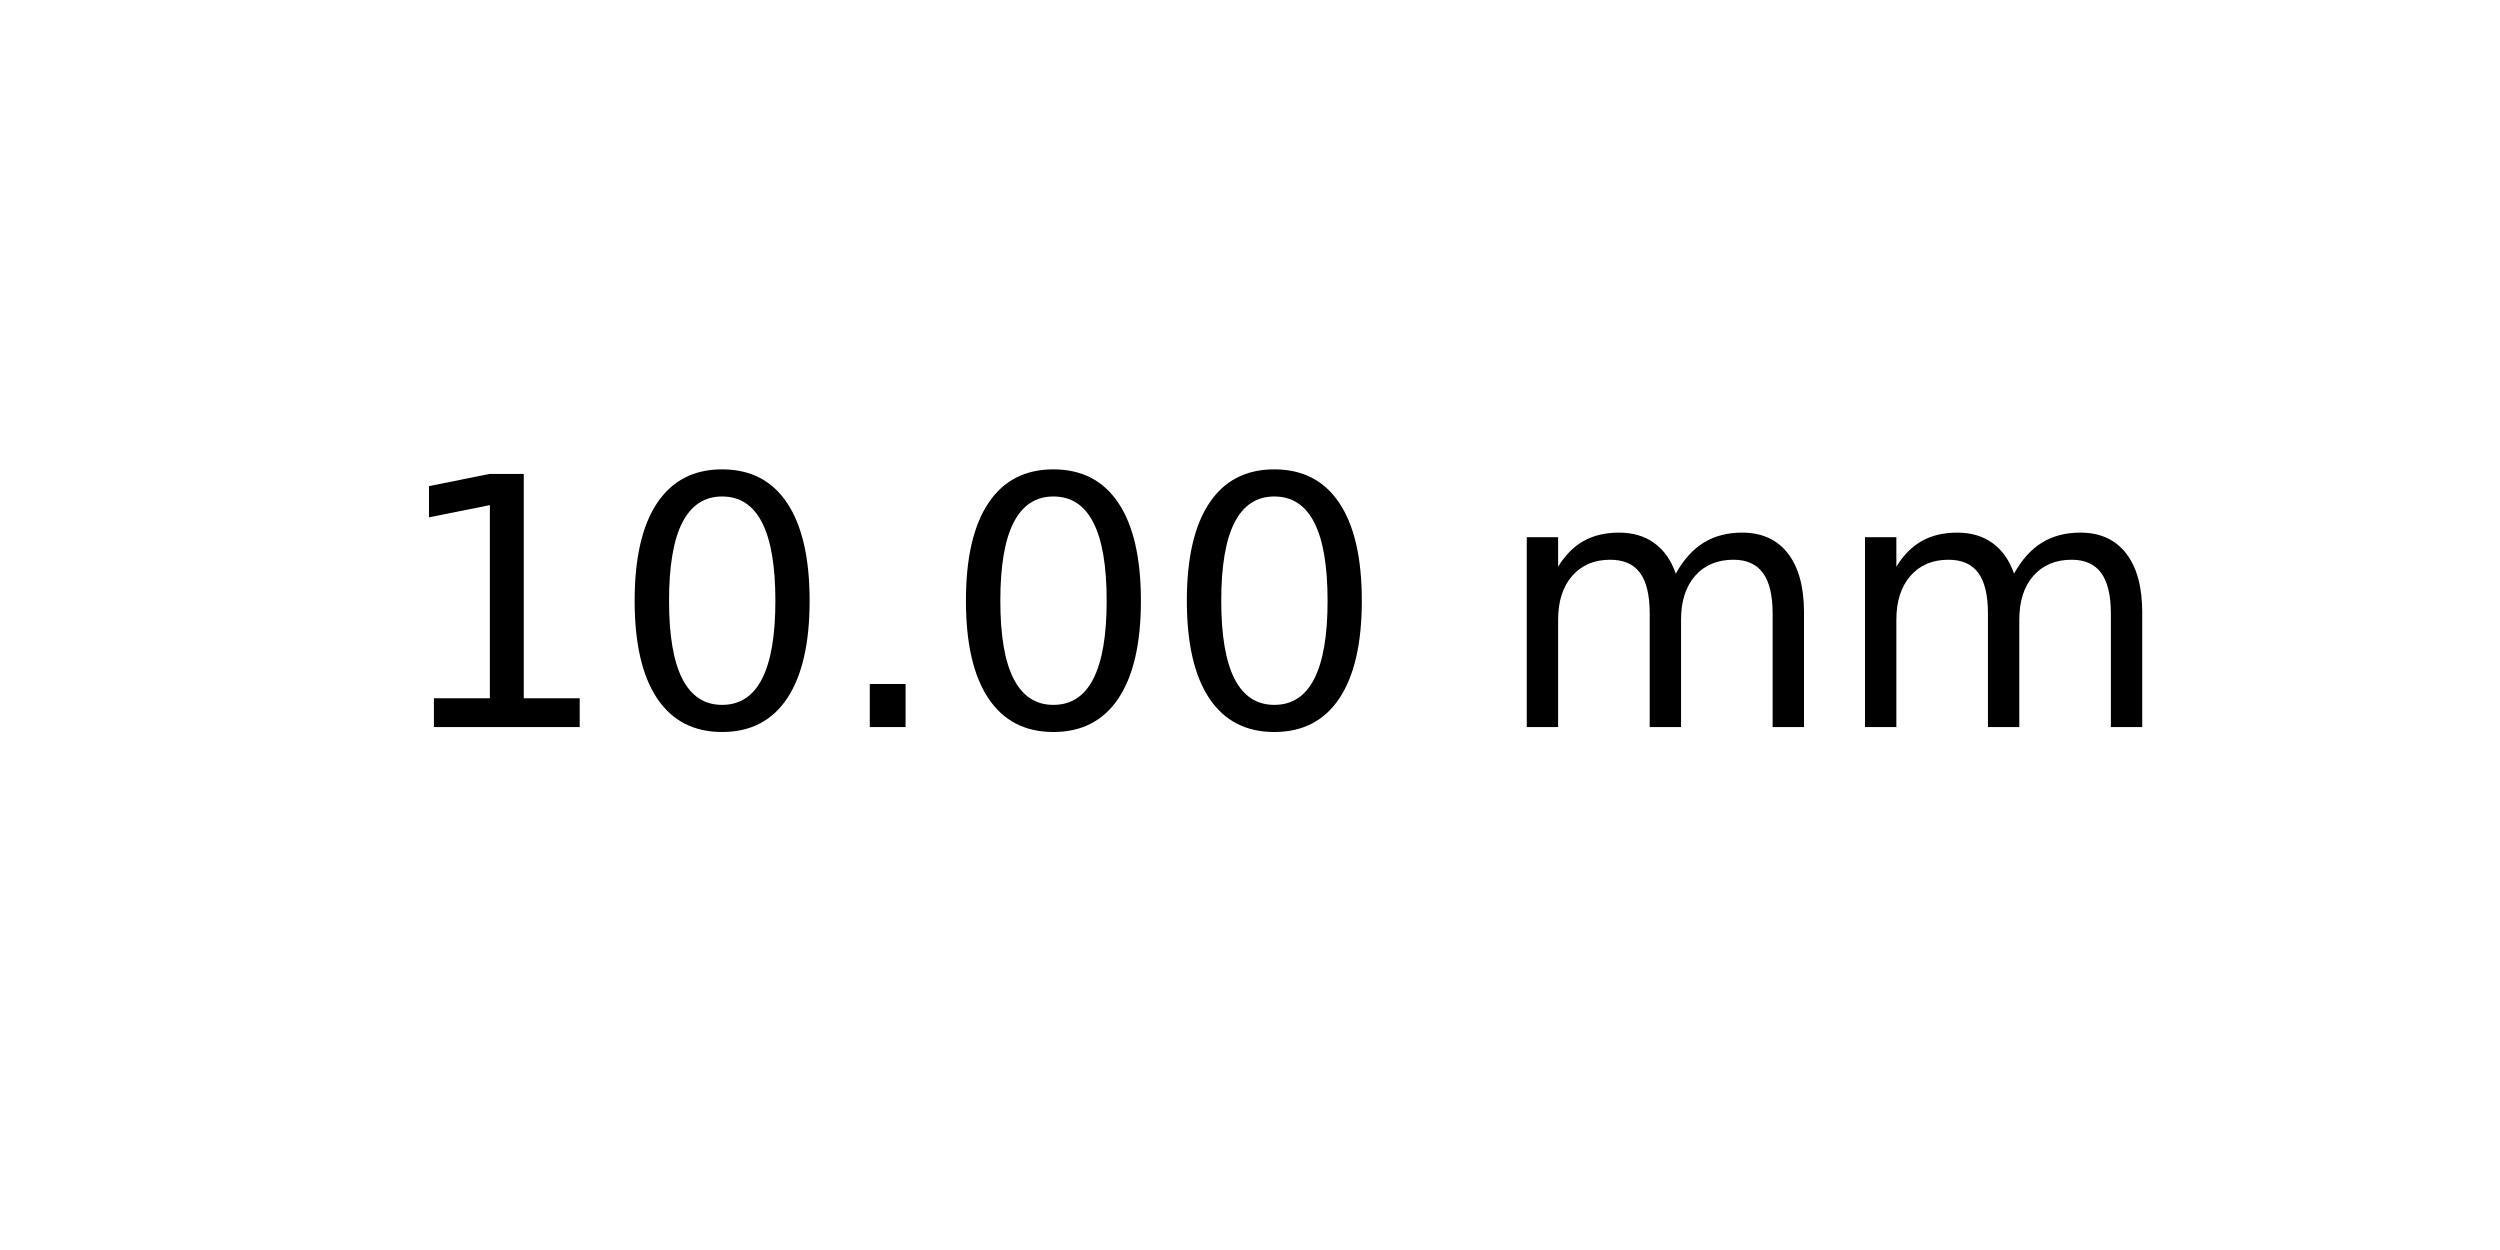
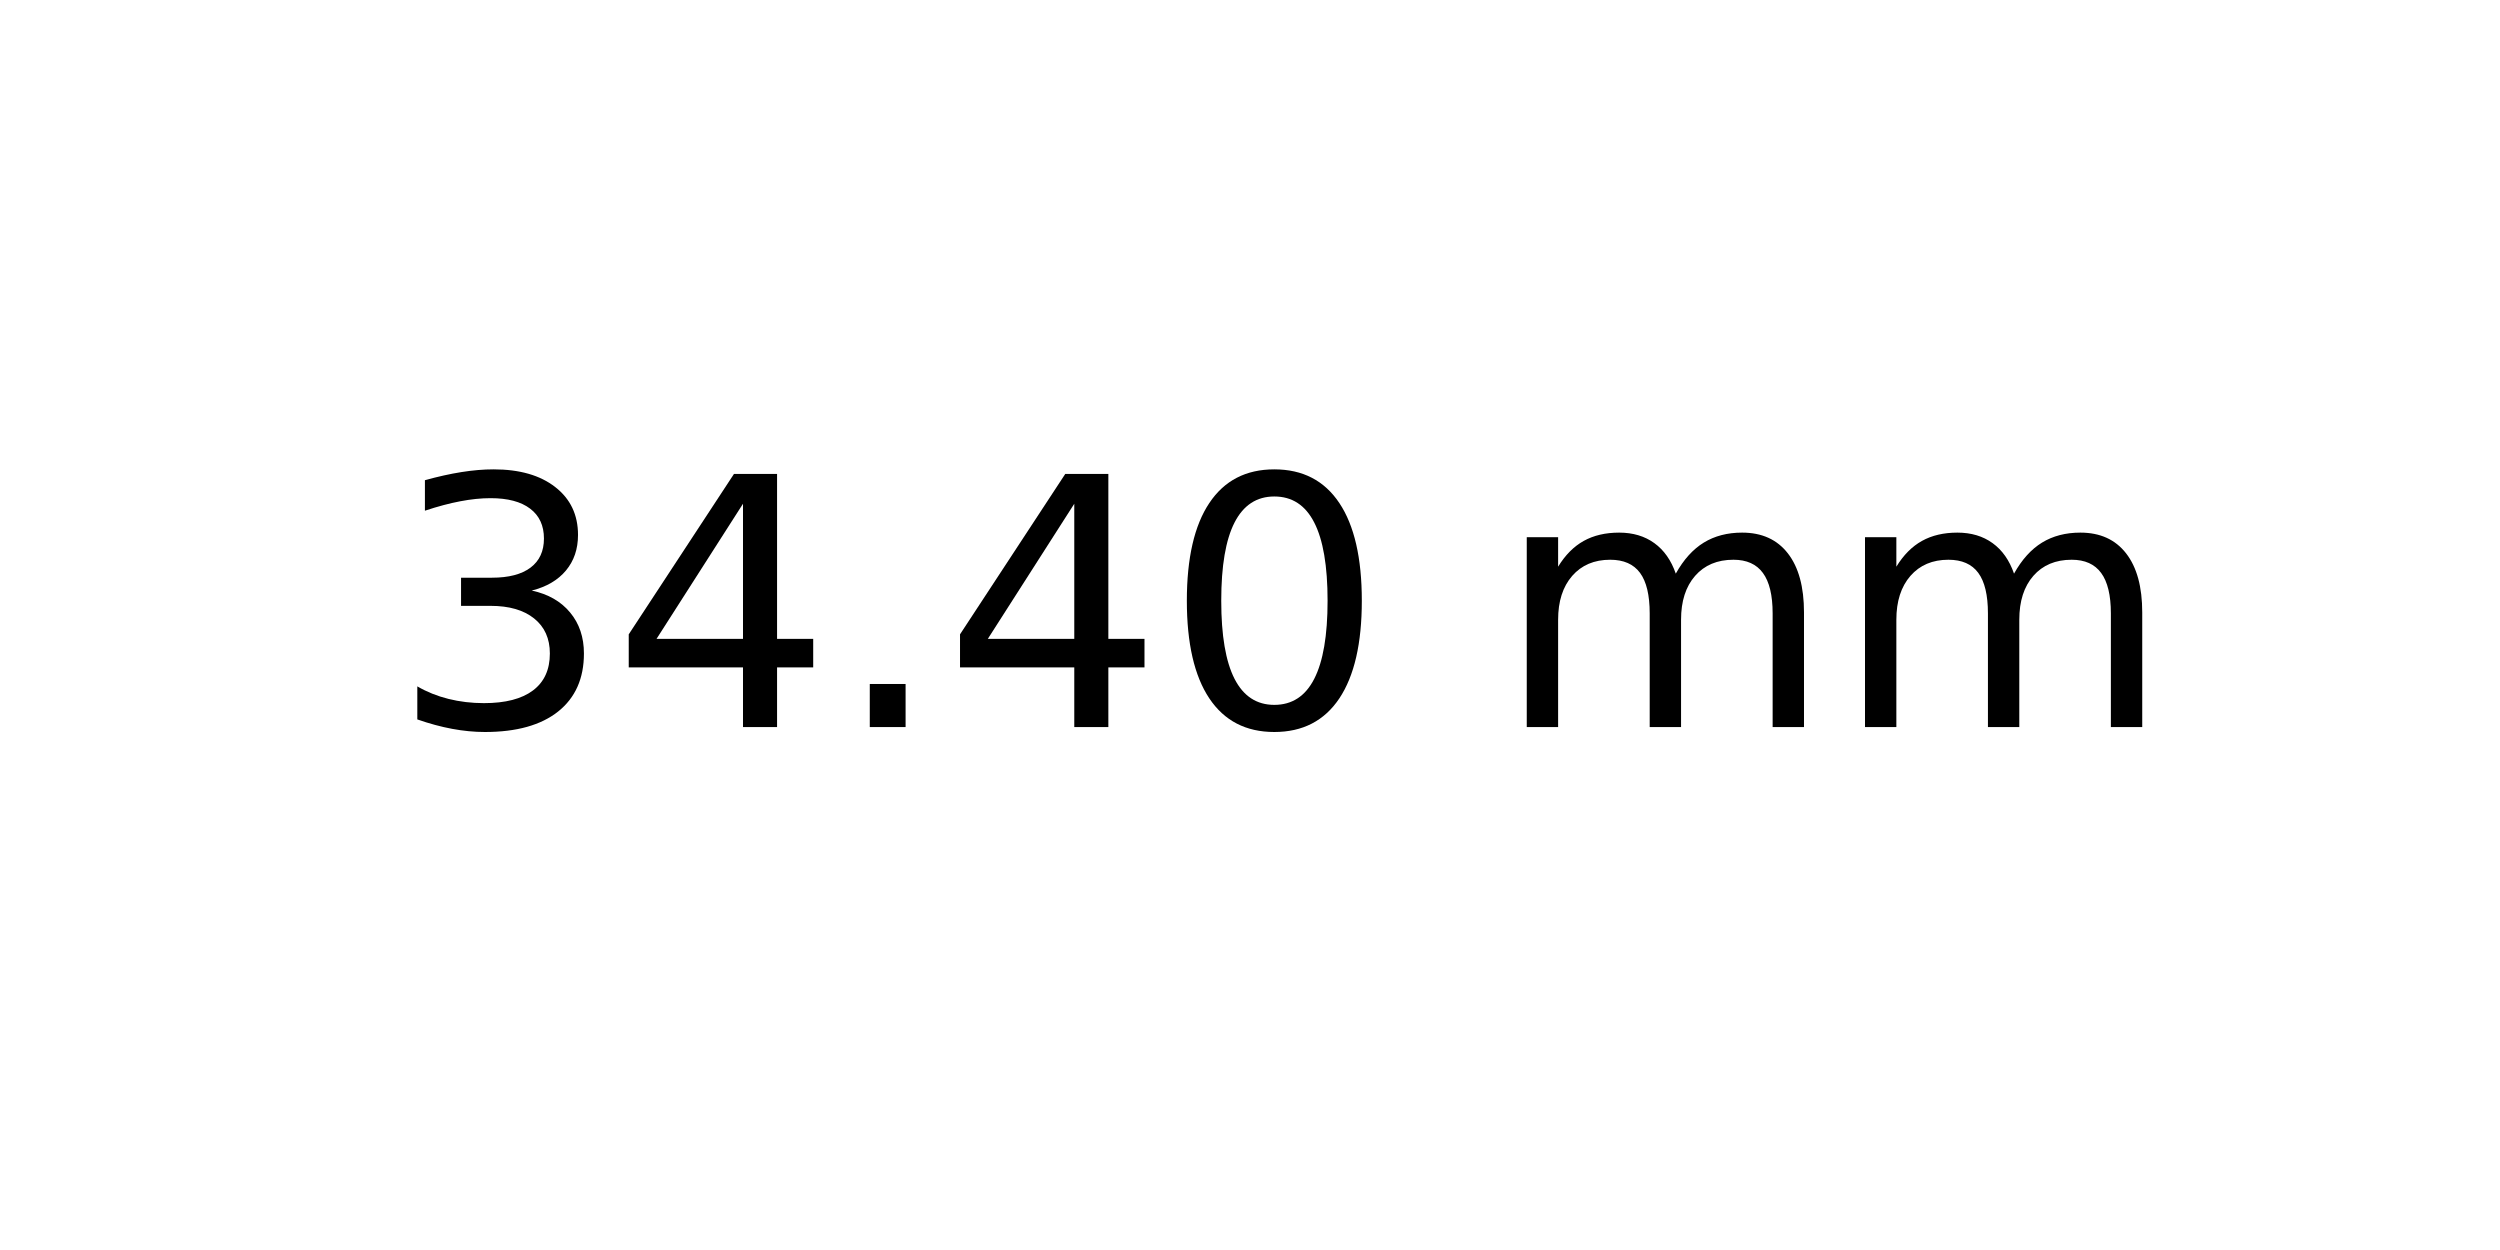
<svg xmlns="http://www.w3.org/2000/svg" xmlns:xlink="http://www.w3.org/1999/xlink" width="72pt" height="36pt" viewBox="0 0 72 36" version="1.1">
  <defs>
    <style type="text/css">*{stroke-linejoin: round; stroke-linecap: butt}</style>
  </defs>
  <g id="figure_1">
    <g id="axes_1">
      <g id="text_1">
        <g transform="translate(11.25625 20.93937) scale(0.1 -0.1)">
          <defs>
-             <path id="DejaVuSans-31" d="M 794 531  L 1825 531  L 1825 4091  L 703 3866  L 703 4441  L 1819 4666  L 2450 4666  L 2450 531  L 3481 531  L 3481 0  L 794 0  L 794 531  z " transform="scale(0.015625)" />
+             <path id="DejaVuSans-33" d="M 2597 2516  Q 3050 2419 3304 2112  Q 3559 1806 3559 1356  Q 3559 666 3084 287  Q 2609 -91 1734 -91  Q 1441 -91 1130 -33  Q 819 25 488 141  L 488 750  Q 750 597 1062 519  Q 1375 441 1716 441  Q 2309 441 2620 675  Q 2931 909 2931 1356  Q 2931 1769 2642 2001  Q 2353 2234 1838 2234  L 1294 2234  L 1294 2753  L 1863 2753  Q 2328 2753 2575 2939  Q 2822 3125 2822 3475  Q 2822 3834 2567 4026  Q 2313 4219 1838 4219  Q 1578 4219 1281 4162  Q 984 4106 628 3988  L 628 4550  Q 988 4650 1302 4700  Q 1616 4750 1894 4750  Q 2613 4750 3031 4423  Q 3450 4097 3450 3541  Q 3450 3153 3228 2886  Q 3006 2619 2597 2516  z " transform="scale(0.015625)" />
+             <path id="DejaVuSans-34" d="M 2419 4116  L 825 1625  L 2419 1625  L 2419 4116  z M 2253 4666  L 3047 4666  L 3047 1625  L 3713 1625  L 3713 1100  L 3047 1100  L 3047 0  L 2419 0  L 2419 1100  L 313 1100  L 313 1709  L 2253 4666  z " transform="scale(0.015625)" />
+             <path id="DejaVuSans-2e" d="M 684 794  L 1344 794  L 1344 0  L 684 0  L 684 794  z " transform="scale(0.015625)" />
            <path id="DejaVuSans-30" d="M 2034 4250  Q 1547 4250 1301 3770  Q 1056 3291 1056 2328  Q 1056 1369 1301 889  Q 1547 409 2034 409  Q 2525 409 2770 889  Q 3016 1369 3016 2328  Q 3016 3291 2770 3770  Q 2525 4250 2034 4250  z M 2034 4750  Q 2819 4750 3233 4129  Q 3647 3509 3647 2328  Q 3647 1150 3233 529  Q 2819 -91 2034 -91  Q 1250 -91 836 529  Q 422 1150 422 2328  Q 422 3509 836 4129  Q 1250 4750 2034 4750  z " transform="scale(0.015625)" />
-             <path id="DejaVuSans-2e" d="M 684 794  L 1344 794  L 1344 0  L 684 0  L 684 794  z " transform="scale(0.015625)" />
            <path id="DejaVuSans-20" transform="scale(0.015625)" />
            <path id="DejaVuSans-6d" d="M 3328 2828  Q 3544 3216 3844 3400  Q 4144 3584 4550 3584  Q 5097 3584 5394 3201  Q 5691 2819 5691 2113  L 5691 0  L 5113 0  L 5113 2094  Q 5113 2597 4934 2840  Q 4756 3084 4391 3084  Q 3944 3084 3684 2787  Q 3425 2491 3425 1978  L 3425 0  L 2847 0  L 2847 2094  Q 2847 2600 2669 2842  Q 2491 3084 2119 3084  Q 1678 3084 1418 2786  Q 1159 2488 1159 1978  L 1159 0  L 581 0  L 581 3500  L 1159 3500  L 1159 2956  Q 1356 3278 1631 3431  Q 1906 3584 2284 3584  Q 2666 3584 2933 3390  Q 3200 3197 3328 2828  z " transform="scale(0.015625)" />
          </defs>
-           <use xlink:href="#DejaVuSans-31" />
-           <use xlink:href="#DejaVuSans-30" x="63.623" />
+           <use xlink:href="#DejaVuSans-33" />
+           <use xlink:href="#DejaVuSans-34" x="63.623" />
          <use xlink:href="#DejaVuSans-2e" x="127.246" />
-           <use xlink:href="#DejaVuSans-30" x="159.033" />
+           <use xlink:href="#DejaVuSans-34" x="159.033" />
          <use xlink:href="#DejaVuSans-30" x="222.656" />
          <use xlink:href="#DejaVuSans-20" x="286.279" />
          <use xlink:href="#DejaVuSans-6d" x="318.066" />
          <use xlink:href="#DejaVuSans-6d" x="415.479" />
        </g>
      </g>
    </g>
  </g>
</svg>
